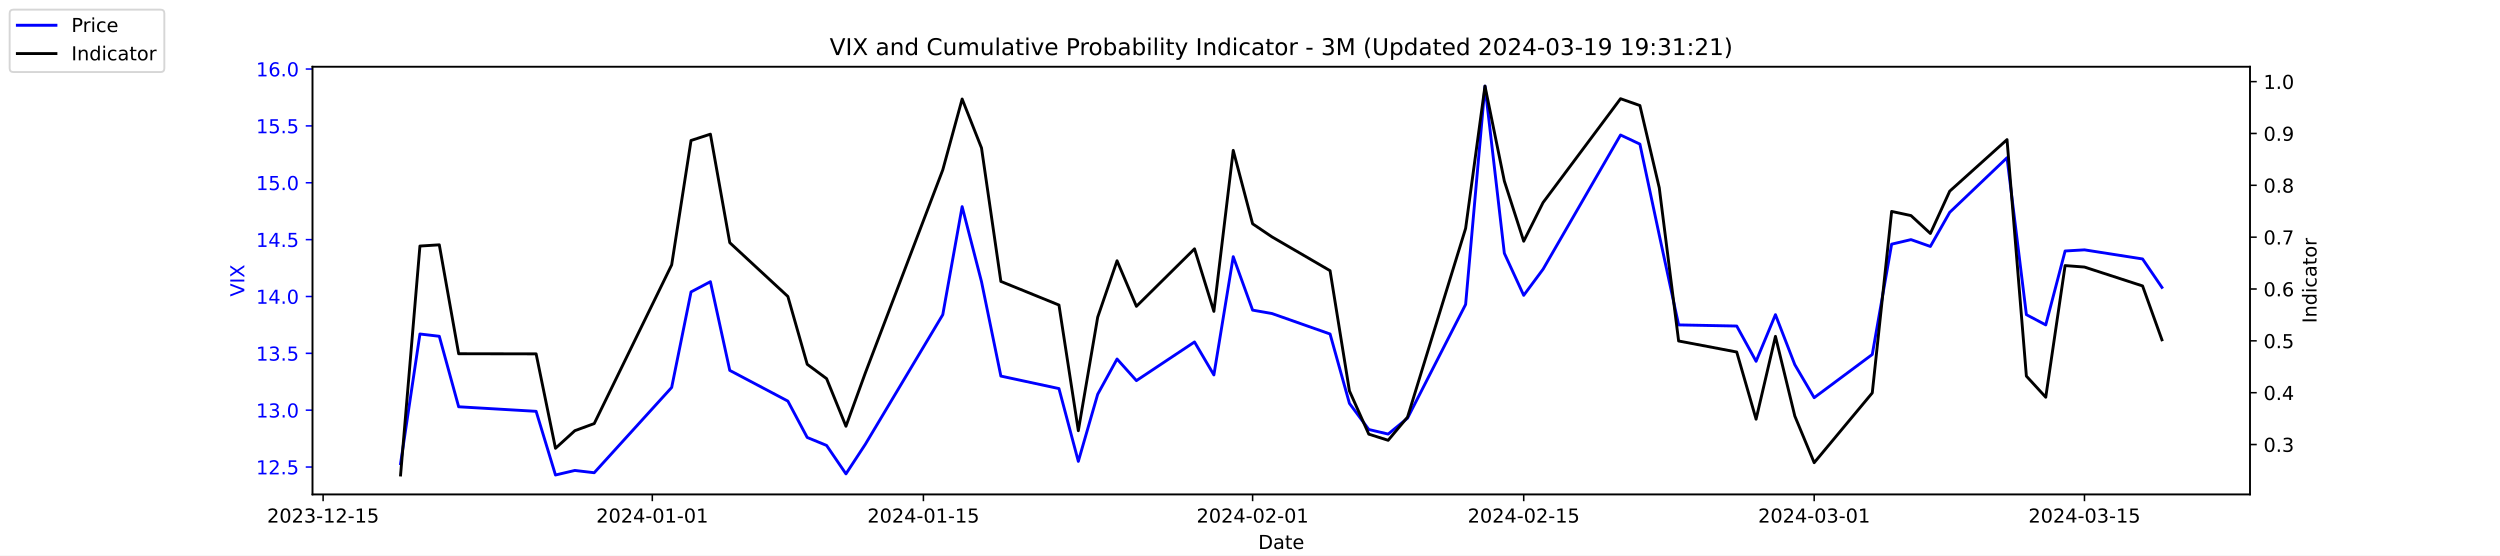
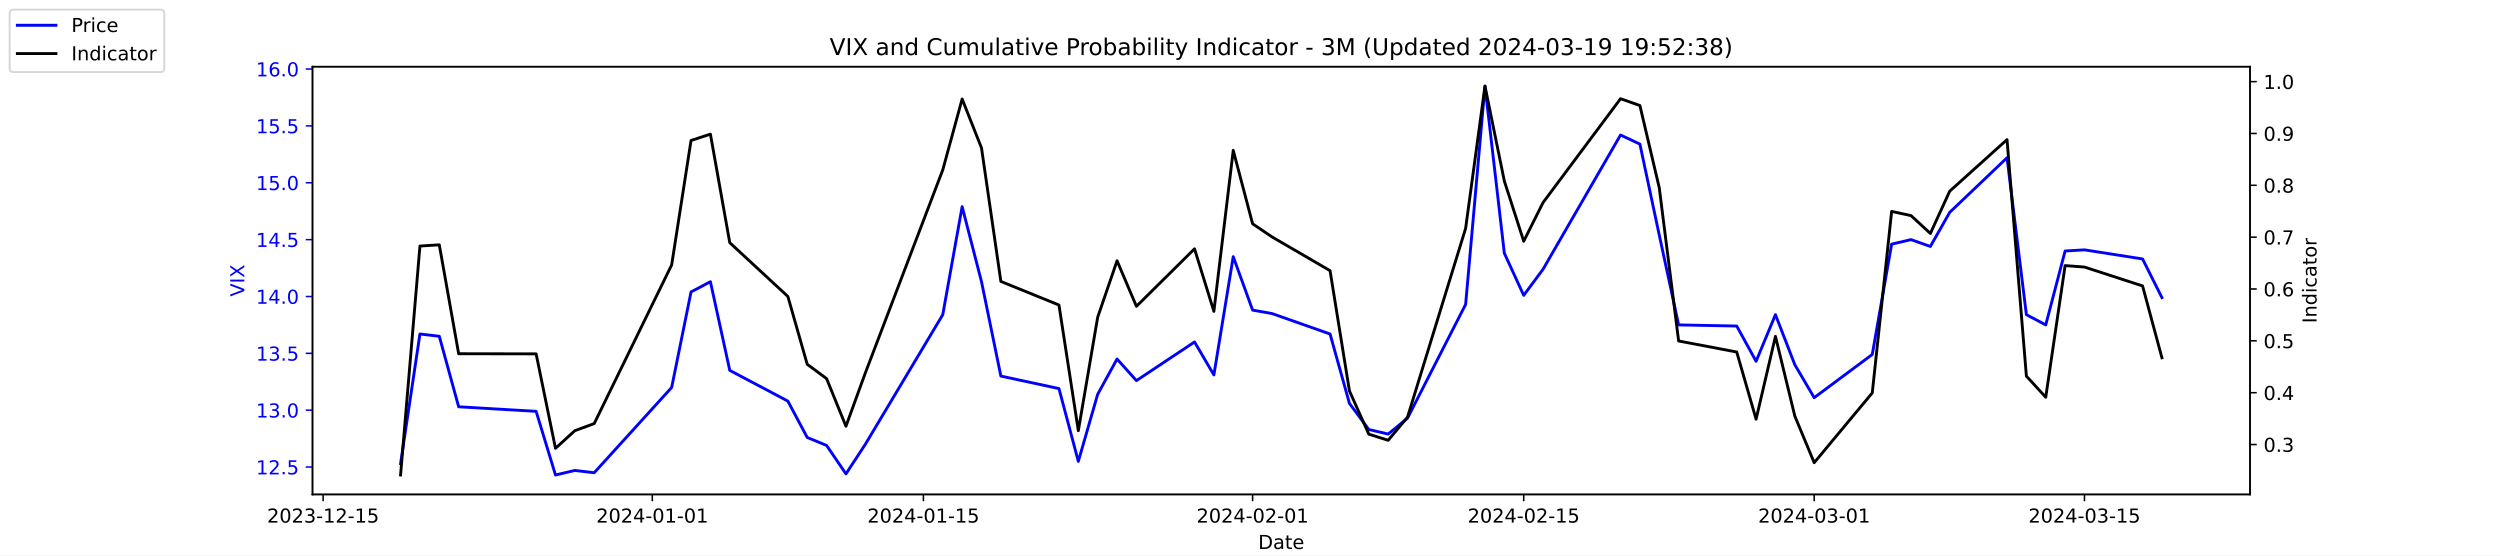
<svg xmlns="http://www.w3.org/2000/svg" xmlns:xlink="http://www.w3.org/1999/xlink" width="1296pt" height="288pt" viewBox="0 0 1296 288" version="1.1">
  <defs>
    <style type="text/css">*{stroke-linejoin: round; stroke-linecap: butt}</style>
  </defs>
  <g id="figure_1">
    <g id="patch_1">
      <path d="M 0 288  L 1296 288  L 1296 0  L 0 0  z " style="fill: #ffffff" />
    </g>
    <g id="axes_1">
      <g id="patch_2">
        <path d="M 162 256.32  L 1166.4 256.32  L 1166.4 34.56  L 162 34.56  z " style="fill: #ffffff" />
      </g>
      <g id="matplotlib.axis_1">
        <g id="xtick_1">
          <g id="line2d_1">
            <defs>
-               <path id="m1d85c9ac97" d="M 0 0  L 0 3.5  " style="stroke: #000000; stroke-width: 0.8" />
+               <path id="m3e29a53ef1" d="M 0 0  L 0 3.5  " style="stroke: #000000; stroke-width: 0.8" />
            </defs>
            <g>
-               <use xlink:href="#m1d85c9ac97" x="167.5" y="256.32" style="stroke: #000000; stroke-width: 0.8" />
+               <use xlink:href="#m3e29a53ef1" x="167.5" y="256.32" style="stroke: #000000; stroke-width: 0.8" />
            </g>
          </g>
          <g id="text_1">
            <g transform="translate(138.4425 270.9184) scale(0.1 -0.1)">
              <defs>
                <path id="DejaVuSans-32" d="M 1228 531  L 3431 531  L 3431 0  L 469 0  L 469 531  Q 828 903 1448 1529  Q 2069 2156 2228 2338  Q 2531 2678 2651 2914  Q 2772 3150 2772 3378  Q 2772 3750 2511 3984  Q 2250 4219 1831 4219  Q 1534 4219 1204 4116  Q 875 4013 500 3803  L 500 4441  Q 881 4594 1212 4672  Q 1544 4750 1819 4750  Q 2544 4750 2975 4387  Q 3406 4025 3406 3419  Q 3406 3131 3298 2873  Q 3191 2616 2906 2266  Q 2828 2175 2409 1742  Q 1991 1309 1228 531  z " transform="scale(0.015625)" />
                <path id="DejaVuSans-30" d="M 2034 4250  Q 1547 4250 1301 3770  Q 1056 3291 1056 2328  Q 1056 1369 1301 889  Q 1547 409 2034 409  Q 2525 409 2770 889  Q 3016 1369 3016 2328  Q 3016 3291 2770 3770  Q 2525 4250 2034 4250  z M 2034 4750  Q 2819 4750 3233 4129  Q 3647 3509 3647 2328  Q 3647 1150 3233 529  Q 2819 -91 2034 -91  Q 1250 -91 836 529  Q 422 1150 422 2328  Q 422 3509 836 4129  Q 1250 4750 2034 4750  z " transform="scale(0.015625)" />
                <path id="DejaVuSans-33" d="M 2597 2516  Q 3050 2419 3304 2112  Q 3559 1806 3559 1356  Q 3559 666 3084 287  Q 2609 -91 1734 -91  Q 1441 -91 1130 -33  Q 819 25 488 141  L 488 750  Q 750 597 1062 519  Q 1375 441 1716 441  Q 2309 441 2620 675  Q 2931 909 2931 1356  Q 2931 1769 2642 2001  Q 2353 2234 1838 2234  L 1294 2234  L 1294 2753  L 1863 2753  Q 2328 2753 2575 2939  Q 2822 3125 2822 3475  Q 2822 3834 2567 4026  Q 2313 4219 1838 4219  Q 1578 4219 1281 4162  Q 984 4106 628 3988  L 628 4550  Q 988 4650 1302 4700  Q 1616 4750 1894 4750  Q 2613 4750 3031 4423  Q 3450 4097 3450 3541  Q 3450 3153 3228 2886  Q 3006 2619 2597 2516  z " transform="scale(0.015625)" />
                <path id="DejaVuSans-2d" d="M 313 2009  L 1997 2009  L 1997 1497  L 313 1497  L 313 2009  z " transform="scale(0.015625)" />
                <path id="DejaVuSans-31" d="M 794 531  L 1825 531  L 1825 4091  L 703 3866  L 703 4441  L 1819 4666  L 2450 4666  L 2450 531  L 3481 531  L 3481 0  L 794 0  L 794 531  z " transform="scale(0.015625)" />
                <path id="DejaVuSans-35" d="M 691 4666  L 3169 4666  L 3169 4134  L 1269 4134  L 1269 2991  Q 1406 3038 1543 3061  Q 1681 3084 1819 3084  Q 2600 3084 3056 2656  Q 3513 2228 3513 1497  Q 3513 744 3044 326  Q 2575 -91 1722 -91  Q 1428 -91 1123 -41  Q 819 9 494 109  L 494 744  Q 775 591 1075 516  Q 1375 441 1709 441  Q 2250 441 2565 725  Q 2881 1009 2881 1497  Q 2881 1984 2565 2268  Q 2250 2553 1709 2553  Q 1456 2553 1204 2497  Q 953 2441 691 2322  L 691 4666  z " transform="scale(0.015625)" />
              </defs>
              <use xlink:href="#DejaVuSans-32" />
              <use xlink:href="#DejaVuSans-30" x="63.623" />
              <use xlink:href="#DejaVuSans-32" x="127.246" />
              <use xlink:href="#DejaVuSans-33" x="190.869" />
              <use xlink:href="#DejaVuSans-2d" x="254.492" />
              <use xlink:href="#DejaVuSans-31" x="290.576" />
              <use xlink:href="#DejaVuSans-32" x="354.199" />
              <use xlink:href="#DejaVuSans-2d" x="417.822" />
              <use xlink:href="#DejaVuSans-31" x="453.906" />
              <use xlink:href="#DejaVuSans-35" x="517.529" />
            </g>
          </g>
        </g>
        <g id="xtick_2">
          <g id="line2d_2">
            <g>
-               <use xlink:href="#m1d85c9ac97" x="338.156" y="256.32" style="stroke: #000000; stroke-width: 0.8" />
+               <use xlink:href="#m3e29a53ef1" x="338.156" y="256.32" style="stroke: #000000; stroke-width: 0.8" />
            </g>
          </g>
          <g id="text_2">
            <g transform="translate(309.098 270.9184) scale(0.1 -0.1)">
              <defs>
                <path id="DejaVuSans-34" d="M 2419 4116  L 825 1625  L 2419 1625  L 2419 4116  z M 2253 4666  L 3047 4666  L 3047 1625  L 3713 1625  L 3713 1100  L 3047 1100  L 3047 0  L 2419 0  L 2419 1100  L 313 1100  L 313 1709  L 2253 4666  z " transform="scale(0.015625)" />
              </defs>
              <use xlink:href="#DejaVuSans-32" />
              <use xlink:href="#DejaVuSans-30" x="63.623" />
              <use xlink:href="#DejaVuSans-32" x="127.246" />
              <use xlink:href="#DejaVuSans-34" x="190.869" />
              <use xlink:href="#DejaVuSans-2d" x="254.492" />
              <use xlink:href="#DejaVuSans-30" x="290.576" />
              <use xlink:href="#DejaVuSans-31" x="354.199" />
              <use xlink:href="#DejaVuSans-2d" x="417.822" />
              <use xlink:href="#DejaVuSans-30" x="453.906" />
              <use xlink:href="#DejaVuSans-31" x="517.529" />
            </g>
          </g>
        </g>
        <g id="xtick_3">
          <g id="line2d_3">
            <g>
-               <use xlink:href="#m1d85c9ac97" x="478.696" y="256.32" style="stroke: #000000; stroke-width: 0.8" />
+               <use xlink:href="#m3e29a53ef1" x="478.696" y="256.32" style="stroke: #000000; stroke-width: 0.8" />
            </g>
          </g>
          <g id="text_3">
            <g transform="translate(449.6379 270.9184) scale(0.1 -0.1)">
              <use xlink:href="#DejaVuSans-32" />
              <use xlink:href="#DejaVuSans-30" x="63.623" />
              <use xlink:href="#DejaVuSans-32" x="127.246" />
              <use xlink:href="#DejaVuSans-34" x="190.869" />
              <use xlink:href="#DejaVuSans-2d" x="254.492" />
              <use xlink:href="#DejaVuSans-30" x="290.576" />
              <use xlink:href="#DejaVuSans-31" x="354.199" />
              <use xlink:href="#DejaVuSans-2d" x="417.822" />
              <use xlink:href="#DejaVuSans-31" x="453.906" />
              <use xlink:href="#DejaVuSans-35" x="517.529" />
            </g>
          </g>
        </g>
        <g id="xtick_4">
          <g id="line2d_4">
            <g>
-               <use xlink:href="#m1d85c9ac97" x="649.351" y="256.32" style="stroke: #000000; stroke-width: 0.8" />
+               <use xlink:href="#m3e29a53ef1" x="649.351" y="256.32" style="stroke: #000000; stroke-width: 0.8" />
            </g>
          </g>
          <g id="text_4">
            <g transform="translate(620.2935 270.9184) scale(0.1 -0.1)">
              <use xlink:href="#DejaVuSans-32" />
              <use xlink:href="#DejaVuSans-30" x="63.623" />
              <use xlink:href="#DejaVuSans-32" x="127.246" />
              <use xlink:href="#DejaVuSans-34" x="190.869" />
              <use xlink:href="#DejaVuSans-2d" x="254.492" />
              <use xlink:href="#DejaVuSans-30" x="290.576" />
              <use xlink:href="#DejaVuSans-32" x="354.199" />
              <use xlink:href="#DejaVuSans-2d" x="417.822" />
              <use xlink:href="#DejaVuSans-30" x="453.906" />
              <use xlink:href="#DejaVuSans-31" x="517.529" />
            </g>
          </g>
        </g>
        <g id="xtick_5">
          <g id="line2d_5">
            <g>
-               <use xlink:href="#m1d85c9ac97" x="789.891" y="256.32" style="stroke: #000000; stroke-width: 0.8" />
+               <use xlink:href="#m3e29a53ef1" x="789.891" y="256.32" style="stroke: #000000; stroke-width: 0.8" />
            </g>
          </g>
          <g id="text_5">
            <g transform="translate(760.8334 270.9184) scale(0.1 -0.1)">
              <use xlink:href="#DejaVuSans-32" />
              <use xlink:href="#DejaVuSans-30" x="63.623" />
              <use xlink:href="#DejaVuSans-32" x="127.246" />
              <use xlink:href="#DejaVuSans-34" x="190.869" />
              <use xlink:href="#DejaVuSans-2d" x="254.492" />
              <use xlink:href="#DejaVuSans-30" x="290.576" />
              <use xlink:href="#DejaVuSans-32" x="354.199" />
              <use xlink:href="#DejaVuSans-2d" x="417.822" />
              <use xlink:href="#DejaVuSans-31" x="453.906" />
              <use xlink:href="#DejaVuSans-35" x="517.529" />
            </g>
          </g>
        </g>
        <g id="xtick_6">
          <g id="line2d_6">
            <g>
-               <use xlink:href="#m1d85c9ac97" x="940.47" y="256.32" style="stroke: #000000; stroke-width: 0.8" />
+               <use xlink:href="#m3e29a53ef1" x="940.47" y="256.32" style="stroke: #000000; stroke-width: 0.8" />
            </g>
          </g>
          <g id="text_6">
            <g transform="translate(911.4118 270.9184) scale(0.1 -0.1)">
              <use xlink:href="#DejaVuSans-32" />
              <use xlink:href="#DejaVuSans-30" x="63.623" />
              <use xlink:href="#DejaVuSans-32" x="127.246" />
              <use xlink:href="#DejaVuSans-34" x="190.869" />
              <use xlink:href="#DejaVuSans-2d" x="254.492" />
              <use xlink:href="#DejaVuSans-30" x="290.576" />
              <use xlink:href="#DejaVuSans-33" x="354.199" />
              <use xlink:href="#DejaVuSans-2d" x="417.822" />
              <use xlink:href="#DejaVuSans-30" x="453.906" />
              <use xlink:href="#DejaVuSans-31" x="517.529" />
            </g>
          </g>
        </g>
        <g id="xtick_7">
          <g id="line2d_7">
            <g>
-               <use xlink:href="#m1d85c9ac97" x="1080.591" y="256.32" style="stroke: #000000; stroke-width: 0.8" />
+               <use xlink:href="#m3e29a53ef1" x="1080.591" y="256.32" style="stroke: #000000; stroke-width: 0.8" />
            </g>
          </g>
          <g id="text_7">
            <g transform="translate(1051.533 270.9184) scale(0.1 -0.1)">
              <use xlink:href="#DejaVuSans-32" />
              <use xlink:href="#DejaVuSans-30" x="63.623" />
              <use xlink:href="#DejaVuSans-32" x="127.246" />
              <use xlink:href="#DejaVuSans-34" x="190.869" />
              <use xlink:href="#DejaVuSans-2d" x="254.492" />
              <use xlink:href="#DejaVuSans-30" x="290.576" />
              <use xlink:href="#DejaVuSans-33" x="354.199" />
              <use xlink:href="#DejaVuSans-2d" x="417.822" />
              <use xlink:href="#DejaVuSans-31" x="453.906" />
              <use xlink:href="#DejaVuSans-35" x="517.529" />
            </g>
          </g>
        </g>
        <g id="text_8">
          <g transform="translate(652.2492 284.5966) scale(0.1 -0.1)">
            <defs>
              <path id="DejaVuSans-44" d="M 1259 4147  L 1259 519  L 2022 519  Q 2988 519 3436 956  Q 3884 1394 3884 2338  Q 3884 3275 3436 3711  Q 2988 4147 2022 4147  L 1259 4147  z M 628 4666  L 1925 4666  Q 3281 4666 3915 4102  Q 4550 3538 4550 2338  Q 4550 1131 3912 565  Q 3275 0 1925 0  L 628 0  L 628 4666  z " transform="scale(0.015625)" />
              <path id="DejaVuSans-61" d="M 2194 1759  Q 1497 1759 1228 1600  Q 959 1441 959 1056  Q 959 750 1161 570  Q 1363 391 1709 391  Q 2188 391 2477 730  Q 2766 1069 2766 1631  L 2766 1759  L 2194 1759  z M 3341 1997  L 3341 0  L 2766 0  L 2766 531  Q 2569 213 2275 61  Q 1981 -91 1556 -91  Q 1019 -91 701 211  Q 384 513 384 1019  Q 384 1609 779 1909  Q 1175 2209 1959 2209  L 2766 2209  L 2766 2266  Q 2766 2663 2505 2880  Q 2244 3097 1772 3097  Q 1472 3097 1187 3025  Q 903 2953 641 2809  L 641 3341  Q 956 3463 1253 3523  Q 1550 3584 1831 3584  Q 2591 3584 2966 3190  Q 3341 2797 3341 1997  z " transform="scale(0.015625)" />
              <path id="DejaVuSans-74" d="M 1172 4494  L 1172 3500  L 2356 3500  L 2356 3053  L 1172 3053  L 1172 1153  Q 1172 725 1289 603  Q 1406 481 1766 481  L 2356 481  L 2356 0  L 1766 0  Q 1100 0 847 248  Q 594 497 594 1153  L 594 3053  L 172 3053  L 172 3500  L 594 3500  L 594 4494  L 1172 4494  z " transform="scale(0.015625)" />
              <path id="DejaVuSans-65" d="M 3597 1894  L 3597 1613  L 953 1613  Q 991 1019 1311 708  Q 1631 397 2203 397  Q 2534 397 2845 478  Q 3156 559 3463 722  L 3463 178  Q 3153 47 2828 -22  Q 2503 -91 2169 -91  Q 1331 -91 842 396  Q 353 884 353 1716  Q 353 2575 817 3079  Q 1281 3584 2069 3584  Q 2775 3584 3186 3129  Q 3597 2675 3597 1894  z M 3022 2063  Q 3016 2534 2758 2815  Q 2500 3097 2075 3097  Q 1594 3097 1305 2825  Q 1016 2553 972 2059  L 3022 2063  z " transform="scale(0.015625)" />
            </defs>
            <use xlink:href="#DejaVuSans-44" />
            <use xlink:href="#DejaVuSans-61" x="77.002" />
            <use xlink:href="#DejaVuSans-74" x="138.281" />
            <use xlink:href="#DejaVuSans-65" x="177.49" />
          </g>
        </g>
      </g>
      <g id="matplotlib.axis_2">
        <g id="ytick_1">
          <g id="line2d_8">
            <defs>
-               <path id="m46efe0df20" d="M 0 0  L -3.5 0  " style="stroke: #0000ff; stroke-width: 0.8" />
+               <path id="m3aa2c0ce1c" d="M 0 0  L -3.5 0  " style="stroke: #0000ff; stroke-width: 0.8" />
            </defs>
            <g>
-               <use xlink:href="#m46efe0df20" x="162" y="242.114" style="fill: #0000ff; stroke: #0000ff; stroke-width: 0.8" />
+               <use xlink:href="#m3aa2c0ce1c" x="162" y="242.114" style="fill: #0000ff; stroke: #0000ff; stroke-width: 0.8" />
            </g>
          </g>
          <g id="text_9">
            <g style="fill: #0000ff" transform="translate(132.7344 245.9129) scale(0.1 -0.1)">
              <defs>
                <path id="DejaVuSans-2e" d="M 684 794  L 1344 794  L 1344 0  L 684 0  L 684 794  z " transform="scale(0.015625)" />
              </defs>
              <use xlink:href="#DejaVuSans-31" />
              <use xlink:href="#DejaVuSans-32" x="63.623" />
              <use xlink:href="#DejaVuSans-2e" x="127.246" />
              <use xlink:href="#DejaVuSans-35" x="159.033" />
            </g>
          </g>
        </g>
        <g id="ytick_2">
          <g id="line2d_9">
            <g>
-               <use xlink:href="#m46efe0df20" x="162" y="212.64" style="fill: #0000ff; stroke: #0000ff; stroke-width: 0.8" />
+               <use xlink:href="#m3aa2c0ce1c" x="162" y="212.64" style="fill: #0000ff; stroke: #0000ff; stroke-width: 0.8" />
            </g>
          </g>
          <g id="text_10">
            <g style="fill: #0000ff" transform="translate(132.7344 216.4392) scale(0.1 -0.1)">
              <use xlink:href="#DejaVuSans-31" />
              <use xlink:href="#DejaVuSans-33" x="63.623" />
              <use xlink:href="#DejaVuSans-2e" x="127.246" />
              <use xlink:href="#DejaVuSans-30" x="159.033" />
            </g>
          </g>
        </g>
        <g id="ytick_3">
          <g id="line2d_10">
            <g>
-               <use xlink:href="#m46efe0df20" x="162" y="183.166" style="fill: #0000ff; stroke: #0000ff; stroke-width: 0.8" />
+               <use xlink:href="#m3aa2c0ce1c" x="162" y="183.166" style="fill: #0000ff; stroke: #0000ff; stroke-width: 0.8" />
            </g>
          </g>
          <g id="text_11">
            <g style="fill: #0000ff" transform="translate(132.7344 186.9656) scale(0.1 -0.1)">
              <use xlink:href="#DejaVuSans-31" />
              <use xlink:href="#DejaVuSans-33" x="63.623" />
              <use xlink:href="#DejaVuSans-2e" x="127.246" />
              <use xlink:href="#DejaVuSans-35" x="159.033" />
            </g>
          </g>
        </g>
        <g id="ytick_4">
          <g id="line2d_11">
            <g>
-               <use xlink:href="#m46efe0df20" x="162" y="153.693" style="fill: #0000ff; stroke: #0000ff; stroke-width: 0.8" />
+               <use xlink:href="#m3aa2c0ce1c" x="162" y="153.693" style="fill: #0000ff; stroke: #0000ff; stroke-width: 0.8" />
            </g>
          </g>
          <g id="text_12">
            <g style="fill: #0000ff" transform="translate(132.7344 157.4919) scale(0.1 -0.1)">
              <use xlink:href="#DejaVuSans-31" />
              <use xlink:href="#DejaVuSans-34" x="63.623" />
              <use xlink:href="#DejaVuSans-2e" x="127.246" />
              <use xlink:href="#DejaVuSans-30" x="159.033" />
            </g>
          </g>
        </g>
        <g id="ytick_5">
          <g id="line2d_12">
            <g>
-               <use xlink:href="#m46efe0df20" x="162" y="124.219" style="fill: #0000ff; stroke: #0000ff; stroke-width: 0.8" />
+               <use xlink:href="#m3aa2c0ce1c" x="162" y="124.219" style="fill: #0000ff; stroke: #0000ff; stroke-width: 0.8" />
            </g>
          </g>
          <g id="text_13">
            <g style="fill: #0000ff" transform="translate(132.7344 128.0182) scale(0.1 -0.1)">
              <use xlink:href="#DejaVuSans-31" />
              <use xlink:href="#DejaVuSans-34" x="63.623" />
              <use xlink:href="#DejaVuSans-2e" x="127.246" />
              <use xlink:href="#DejaVuSans-35" x="159.033" />
            </g>
          </g>
        </g>
        <g id="ytick_6">
          <g id="line2d_13">
            <g>
-               <use xlink:href="#m46efe0df20" x="162" y="94.745" style="fill: #0000ff; stroke: #0000ff; stroke-width: 0.8" />
+               <use xlink:href="#m3aa2c0ce1c" x="162" y="94.745" style="fill: #0000ff; stroke: #0000ff; stroke-width: 0.8" />
            </g>
          </g>
          <g id="text_14">
            <g style="fill: #0000ff" transform="translate(132.7344 98.5445) scale(0.1 -0.1)">
              <use xlink:href="#DejaVuSans-31" />
              <use xlink:href="#DejaVuSans-35" x="63.623" />
              <use xlink:href="#DejaVuSans-2e" x="127.246" />
              <use xlink:href="#DejaVuSans-30" x="159.033" />
            </g>
          </g>
        </g>
        <g id="ytick_7">
          <g id="line2d_14">
            <g>
-               <use xlink:href="#m46efe0df20" x="162" y="65.272" style="fill: #0000ff; stroke: #0000ff; stroke-width: 0.8" />
+               <use xlink:href="#m3aa2c0ce1c" x="162" y="65.272" style="fill: #0000ff; stroke: #0000ff; stroke-width: 0.8" />
            </g>
          </g>
          <g id="text_15">
            <g style="fill: #0000ff" transform="translate(132.7344 69.07082) scale(0.1 -0.1)">
              <use xlink:href="#DejaVuSans-31" />
              <use xlink:href="#DejaVuSans-35" x="63.623" />
              <use xlink:href="#DejaVuSans-2e" x="127.246" />
              <use xlink:href="#DejaVuSans-35" x="159.033" />
            </g>
          </g>
        </g>
        <g id="ytick_8">
          <g id="line2d_15">
            <g>
-               <use xlink:href="#m46efe0df20" x="162" y="35.798" style="fill: #0000ff; stroke: #0000ff; stroke-width: 0.8" />
+               <use xlink:href="#m3aa2c0ce1c" x="162" y="35.798" style="fill: #0000ff; stroke: #0000ff; stroke-width: 0.8" />
            </g>
          </g>
          <g id="text_16">
            <g style="fill: #0000ff" transform="translate(132.7344 39.59714) scale(0.1 -0.1)">
              <defs>
                <path id="DejaVuSans-36" d="M 2113 2584  Q 1688 2584 1439 2293  Q 1191 2003 1191 1497  Q 1191 994 1439 701  Q 1688 409 2113 409  Q 2538 409 2786 701  Q 3034 994 3034 1497  Q 3034 2003 2786 2293  Q 2538 2584 2113 2584  z M 3366 4563  L 3366 3988  Q 3128 4100 2886 4159  Q 2644 4219 2406 4219  Q 1781 4219 1451 3797  Q 1122 3375 1075 2522  Q 1259 2794 1537 2939  Q 1816 3084 2150 3084  Q 2853 3084 3261 2657  Q 3669 2231 3669 1497  Q 3669 778 3244 343  Q 2819 -91 2113 -91  Q 1303 -91 875 529  Q 447 1150 447 2328  Q 447 3434 972 4092  Q 1497 4750 2381 4750  Q 2619 4750 2861 4703  Q 3103 4656 3366 4563  z " transform="scale(0.015625)" />
              </defs>
              <use xlink:href="#DejaVuSans-31" />
              <use xlink:href="#DejaVuSans-36" x="63.623" />
              <use xlink:href="#DejaVuSans-2e" x="127.246" />
              <use xlink:href="#DejaVuSans-30" x="159.033" />
            </g>
          </g>
        </g>
        <g id="text_17">
          <g style="fill: #0000ff" transform="translate(126.6547 153.7603) rotate(-90) scale(0.1 -0.1)">
            <defs>
              <path id="DejaVuSans-56" d="M 1831 0  L 50 4666  L 709 4666  L 2188 738  L 3669 4666  L 4325 4666  L 2547 0  L 1831 0  z " transform="scale(0.015625)" />
              <path id="DejaVuSans-49" d="M 628 4666  L 1259 4666  L 1259 0  L 628 0  L 628 4666  z " transform="scale(0.015625)" />
              <path id="DejaVuSans-58" d="M 403 4666  L 1081 4666  L 2241 2931  L 3406 4666  L 4084 4666  L 2584 2425  L 4184 0  L 3506 0  L 2194 1984  L 872 0  L 191 0  L 1856 2491  L 403 4666  z " transform="scale(0.015625)" />
            </defs>
            <use xlink:href="#DejaVuSans-56" />
            <use xlink:href="#DejaVuSans-49" x="68.408" />
            <use xlink:href="#DejaVuSans-58" x="97.9" />
          </g>
        </g>
      </g>
      <g id="line2d_16">
-         <path d="M 207.655 240.345  L 217.693 173.145  L 227.732 174.324  L 237.77 210.872  L 277.924 213.23  L 287.963 246.24  L 298.002 243.882  L 308.04 245.061  L 348.194 200.851  L 358.233 151.335  L 368.272 146.029  L 378.31 192.008  L 408.426 207.924  L 418.464 226.787  L 428.503 230.914  L 438.541 245.651  L 448.58 230.324  L 488.734 163.124  L 498.773 107.124  L 508.811 146.029  L 518.85 194.956  L 548.966 201.44  L 559.004 239.166  L 569.043 204.387  L 579.081 186.114  L 589.12 197.314  L 619.236 177.272  L 629.274 194.366  L 639.313 133.061  L 649.351 160.766  L 659.39 162.535  L 689.506 173.145  L 699.544 209.103  L 709.583 222.661  L 719.621 225.019  L 729.66 216.766  L 759.775 157.819  L 769.814 44.64  L 779.853 131.293  L 789.891 153.103  L 799.93 139.545  L 840.084 69.987  L 850.123 74.703  L 860.161 121.861  L 870.2 168.429  L 900.315 169.019  L 910.354 187.293  L 920.392 163.124  L 930.431 189.061  L 940.47 206.156  L 970.585 183.756  L 980.624 126.577  L 990.662 124.219  L 1000.701 127.756  L 1010.74 110.072  L 1040.437 81.777  L 1050.476 163.124  L 1060.514 168.429  L 1070.553 130.114  L 1080.591 129.524  L 1110.707 134.24  L 1120.745 148.977  " clip-path="url(#pbba3e93332)" style="fill: none; stroke: #0000ff; stroke-width: 1.5; stroke-linecap: square" />
+         <path d="M 207.655 240.345  L 217.693 173.145  L 227.732 174.324  L 237.77 210.872  L 277.924 213.23  L 287.963 246.24  L 298.002 243.882  L 308.04 245.061  L 348.194 200.851  L 358.233 151.335  L 368.272 146.029  L 378.31 192.008  L 408.426 207.924  L 418.464 226.787  L 428.503 230.914  L 438.541 245.651  L 448.58 230.324  L 488.734 163.124  L 498.773 107.124  L 508.811 146.029  L 518.85 194.956  L 548.966 201.44  L 559.004 239.166  L 569.043 204.387  L 579.081 186.114  L 589.12 197.314  L 619.236 177.272  L 629.274 194.366  L 639.313 133.061  L 649.351 160.766  L 659.39 162.535  L 689.506 173.145  L 699.544 209.103  L 709.583 222.661  L 719.621 225.019  L 729.66 216.766  L 759.775 157.819  L 769.814 44.64  L 779.853 131.293  L 789.891 153.103  L 799.93 139.545  L 840.084 69.987  L 850.123 74.703  L 860.161 121.861  L 870.2 168.429  L 900.315 169.019  L 910.354 187.293  L 920.392 163.124  L 930.431 189.061  L 940.47 206.156  L 970.585 183.756  L 980.624 126.577  L 990.662 124.219  L 1000.701 127.756  L 1010.74 110.072  L 1040.437 81.777  L 1050.476 163.124  L 1060.514 168.429  L 1070.553 130.114  L 1080.591 129.524  L 1110.707 134.24  L 1120.745 154.282  " clip-path="url(#p2071a6cbb4)" style="fill: none; stroke: #0000ff; stroke-width: 1.5; stroke-linecap: square" />
      </g>
      <g id="patch_3">
        <path d="M 162 256.32  L 162 34.56  " style="fill: none; stroke: #000000; stroke-width: 0.8; stroke-linejoin: miter; stroke-linecap: square" />
      </g>
      <g id="patch_4">
        <path d="M 1166.4 256.32  L 1166.4 34.56  " style="fill: none; stroke: #000000; stroke-width: 0.8; stroke-linejoin: miter; stroke-linecap: square" />
      </g>
      <g id="patch_5">
        <path d="M 162 256.32  L 1166.4 256.32  " style="fill: none; stroke: #000000; stroke-width: 0.8; stroke-linejoin: miter; stroke-linecap: square" />
      </g>
      <g id="patch_6">
        <path d="M 162 34.56  L 1166.4 34.56  " style="fill: none; stroke: #000000; stroke-width: 0.8; stroke-linejoin: miter; stroke-linecap: square" />
      </g>
    </g>
    <g id="axes_2">
      <g id="matplotlib.axis_3">
        <g id="ytick_9">
          <g id="line2d_17">
            <defs>
-               <path id="m9393a4ad12" d="M 0 0  L 3.5 0  " style="stroke: #000000; stroke-width: 0.8" />
+               <path id="m8796136b37" d="M 0 0  L 3.5 0  " style="stroke: #000000; stroke-width: 0.8" />
            </defs>
            <g>
-               <use xlink:href="#m9393a4ad12" x="1166.4" y="230.447" style="stroke: #000000; stroke-width: 0.8" />
+               <use xlink:href="#m8796136b37" x="1166.4" y="230.447" style="stroke: #000000; stroke-width: 0.8" />
            </g>
          </g>
          <g id="text_18">
            <g transform="translate(1173.4 234.2458) scale(0.1 -0.1)">
              <use xlink:href="#DejaVuSans-30" />
              <use xlink:href="#DejaVuSans-2e" x="63.623" />
              <use xlink:href="#DejaVuSans-33" x="95.41" />
            </g>
          </g>
        </g>
        <g id="ytick_10">
          <g id="line2d_18">
            <g>
-               <use xlink:href="#m9393a4ad12" x="1166.4" y="203.571" style="stroke: #000000; stroke-width: 0.8" />
+               <use xlink:href="#m8796136b37" x="1166.4" y="203.571" style="stroke: #000000; stroke-width: 0.8" />
            </g>
          </g>
          <g id="text_19">
            <g transform="translate(1173.4 207.3699) scale(0.1 -0.1)">
              <use xlink:href="#DejaVuSans-30" />
              <use xlink:href="#DejaVuSans-2e" x="63.623" />
              <use xlink:href="#DejaVuSans-34" x="95.41" />
            </g>
          </g>
        </g>
        <g id="ytick_11">
          <g id="line2d_19">
            <g>
-               <use xlink:href="#m9393a4ad12" x="1166.4" y="176.695" style="stroke: #000000; stroke-width: 0.8" />
+               <use xlink:href="#m8796136b37" x="1166.4" y="176.695" style="stroke: #000000; stroke-width: 0.8" />
            </g>
          </g>
          <g id="text_20">
            <g transform="translate(1173.4 180.4941) scale(0.1 -0.1)">
              <use xlink:href="#DejaVuSans-30" />
              <use xlink:href="#DejaVuSans-2e" x="63.623" />
              <use xlink:href="#DejaVuSans-35" x="95.41" />
            </g>
          </g>
        </g>
        <g id="ytick_12">
          <g id="line2d_20">
            <g>
-               <use xlink:href="#m9393a4ad12" x="1166.4" y="149.819" style="stroke: #000000; stroke-width: 0.8" />
+               <use xlink:href="#m8796136b37" x="1166.4" y="149.819" style="stroke: #000000; stroke-width: 0.8" />
            </g>
          </g>
          <g id="text_21">
            <g transform="translate(1173.4 153.6182) scale(0.1 -0.1)">
              <use xlink:href="#DejaVuSans-30" />
              <use xlink:href="#DejaVuSans-2e" x="63.623" />
              <use xlink:href="#DejaVuSans-36" x="95.41" />
            </g>
          </g>
        </g>
        <g id="ytick_13">
          <g id="line2d_21">
            <g>
-               <use xlink:href="#m9393a4ad12" x="1166.4" y="122.943" style="stroke: #000000; stroke-width: 0.8" />
+               <use xlink:href="#m8796136b37" x="1166.4" y="122.943" style="stroke: #000000; stroke-width: 0.8" />
            </g>
          </g>
          <g id="text_22">
            <g transform="translate(1173.4 126.7423) scale(0.1 -0.1)">
              <defs>
                <path id="DejaVuSans-37" d="M 525 4666  L 3525 4666  L 3525 4397  L 1831 0  L 1172 0  L 2766 4134  L 525 4134  L 525 4666  z " transform="scale(0.015625)" />
              </defs>
              <use xlink:href="#DejaVuSans-30" />
              <use xlink:href="#DejaVuSans-2e" x="63.623" />
              <use xlink:href="#DejaVuSans-37" x="95.41" />
            </g>
          </g>
        </g>
        <g id="ytick_14">
          <g id="line2d_22">
            <g>
-               <use xlink:href="#m9393a4ad12" x="1166.4" y="96.067" style="stroke: #000000; stroke-width: 0.8" />
+               <use xlink:href="#m8796136b37" x="1166.4" y="96.067" style="stroke: #000000; stroke-width: 0.8" />
            </g>
          </g>
          <g id="text_23">
            <g transform="translate(1173.4 99.86645) scale(0.1 -0.1)">
              <defs>
                <path id="DejaVuSans-38" d="M 2034 2216  Q 1584 2216 1326 1975  Q 1069 1734 1069 1313  Q 1069 891 1326 650  Q 1584 409 2034 409  Q 2484 409 2743 651  Q 3003 894 3003 1313  Q 3003 1734 2745 1975  Q 2488 2216 2034 2216  z M 1403 2484  Q 997 2584 770 2862  Q 544 3141 544 3541  Q 544 4100 942 4425  Q 1341 4750 2034 4750  Q 2731 4750 3128 4425  Q 3525 4100 3525 3541  Q 3525 3141 3298 2862  Q 3072 2584 2669 2484  Q 3125 2378 3379 2068  Q 3634 1759 3634 1313  Q 3634 634 3220 271  Q 2806 -91 2034 -91  Q 1263 -91 848 271  Q 434 634 434 1313  Q 434 1759 690 2068  Q 947 2378 1403 2484  z M 1172 3481  Q 1172 3119 1398 2916  Q 1625 2713 2034 2713  Q 2441 2713 2670 2916  Q 2900 3119 2900 3481  Q 2900 3844 2670 4047  Q 2441 4250 2034 4250  Q 1625 4250 1398 4047  Q 1172 3844 1172 3481  z " transform="scale(0.015625)" />
              </defs>
              <use xlink:href="#DejaVuSans-30" />
              <use xlink:href="#DejaVuSans-2e" x="63.623" />
              <use xlink:href="#DejaVuSans-38" x="95.41" />
            </g>
          </g>
        </g>
        <g id="ytick_15">
          <g id="line2d_23">
            <g>
-               <use xlink:href="#m9393a4ad12" x="1166.4" y="69.191" style="stroke: #000000; stroke-width: 0.8" />
+               <use xlink:href="#m8796136b37" x="1166.4" y="69.191" style="stroke: #000000; stroke-width: 0.8" />
            </g>
          </g>
          <g id="text_24">
            <g transform="translate(1173.4 72.99058) scale(0.1 -0.1)">
              <defs>
                <path id="DejaVuSans-39" d="M 703 97  L 703 672  Q 941 559 1184 500  Q 1428 441 1663 441  Q 2288 441 2617 861  Q 2947 1281 2994 2138  Q 2813 1869 2534 1725  Q 2256 1581 1919 1581  Q 1219 1581 811 2004  Q 403 2428 403 3163  Q 403 3881 828 4315  Q 1253 4750 1959 4750  Q 2769 4750 3195 4129  Q 3622 3509 3622 2328  Q 3622 1225 3098 567  Q 2575 -91 1691 -91  Q 1453 -91 1209 -44  Q 966 3 703 97  z M 1959 2075  Q 2384 2075 2632 2365  Q 2881 2656 2881 3163  Q 2881 3666 2632 3958  Q 2384 4250 1959 4250  Q 1534 4250 1286 3958  Q 1038 3666 1038 3163  Q 1038 2656 1286 2365  Q 1534 2075 1959 2075  z " transform="scale(0.015625)" />
              </defs>
              <use xlink:href="#DejaVuSans-30" />
              <use xlink:href="#DejaVuSans-2e" x="63.623" />
              <use xlink:href="#DejaVuSans-39" x="95.41" />
            </g>
          </g>
        </g>
        <g id="ytick_16">
          <g id="line2d_24">
            <g>
-               <use xlink:href="#m9393a4ad12" x="1166.4" y="42.315" style="stroke: #000000; stroke-width: 0.8" />
+               <use xlink:href="#m8796136b37" x="1166.4" y="42.315" style="stroke: #000000; stroke-width: 0.8" />
            </g>
          </g>
          <g id="text_25">
            <g transform="translate(1173.4 46.1147) scale(0.1 -0.1)">
              <use xlink:href="#DejaVuSans-31" />
              <use xlink:href="#DejaVuSans-2e" x="63.623" />
              <use xlink:href="#DejaVuSans-30" x="95.41" />
            </g>
          </g>
        </g>
        <g id="text_26">
          <g transform="translate(1200.902 167.5353) rotate(-90) scale(0.1 -0.1)">
            <defs>
              <path id="DejaVuSans-6e" d="M 3513 2113  L 3513 0  L 2938 0  L 2938 2094  Q 2938 2591 2744 2837  Q 2550 3084 2163 3084  Q 1697 3084 1428 2787  Q 1159 2491 1159 1978  L 1159 0  L 581 0  L 581 3500  L 1159 3500  L 1159 2956  Q 1366 3272 1645 3428  Q 1925 3584 2291 3584  Q 2894 3584 3203 3211  Q 3513 2838 3513 2113  z " transform="scale(0.015625)" />
              <path id="DejaVuSans-64" d="M 2906 2969  L 2906 4863  L 3481 4863  L 3481 0  L 2906 0  L 2906 525  Q 2725 213 2448 61  Q 2172 -91 1784 -91  Q 1150 -91 751 415  Q 353 922 353 1747  Q 353 2572 751 3078  Q 1150 3584 1784 3584  Q 2172 3584 2448 3432  Q 2725 3281 2906 2969  z M 947 1747  Q 947 1113 1208 752  Q 1469 391 1925 391  Q 2381 391 2643 752  Q 2906 1113 2906 1747  Q 2906 2381 2643 2742  Q 2381 3103 1925 3103  Q 1469 3103 1208 2742  Q 947 2381 947 1747  z " transform="scale(0.015625)" />
              <path id="DejaVuSans-69" d="M 603 3500  L 1178 3500  L 1178 0  L 603 0  L 603 3500  z M 603 4863  L 1178 4863  L 1178 4134  L 603 4134  L 603 4863  z " transform="scale(0.015625)" />
              <path id="DejaVuSans-63" d="M 3122 3366  L 3122 2828  Q 2878 2963 2633 3030  Q 2388 3097 2138 3097  Q 1578 3097 1268 2742  Q 959 2388 959 1747  Q 959 1106 1268 751  Q 1578 397 2138 397  Q 2388 397 2633 464  Q 2878 531 3122 666  L 3122 134  Q 2881 22 2623 -34  Q 2366 -91 2075 -91  Q 1284 -91 818 406  Q 353 903 353 1747  Q 353 2603 823 3093  Q 1294 3584 2113 3584  Q 2378 3584 2631 3529  Q 2884 3475 3122 3366  z " transform="scale(0.015625)" />
              <path id="DejaVuSans-6f" d="M 1959 3097  Q 1497 3097 1228 2736  Q 959 2375 959 1747  Q 959 1119 1226 758  Q 1494 397 1959 397  Q 2419 397 2687 759  Q 2956 1122 2956 1747  Q 2956 2369 2687 2733  Q 2419 3097 1959 3097  z M 1959 3584  Q 2709 3584 3137 3096  Q 3566 2609 3566 1747  Q 3566 888 3137 398  Q 2709 -91 1959 -91  Q 1206 -91 779 398  Q 353 888 353 1747  Q 353 2609 779 3096  Q 1206 3584 1959 3584  z " transform="scale(0.015625)" />
              <path id="DejaVuSans-72" d="M 2631 2963  Q 2534 3019 2420 3045  Q 2306 3072 2169 3072  Q 1681 3072 1420 2755  Q 1159 2438 1159 1844  L 1159 0  L 581 0  L 581 3500  L 1159 3500  L 1159 2956  Q 1341 3275 1631 3429  Q 1922 3584 2338 3584  Q 2397 3584 2469 3576  Q 2541 3569 2628 3553  L 2631 2963  z " transform="scale(0.015625)" />
            </defs>
            <use xlink:href="#DejaVuSans-49" />
            <use xlink:href="#DejaVuSans-6e" x="29.492" />
            <use xlink:href="#DejaVuSans-64" x="92.871" />
            <use xlink:href="#DejaVuSans-69" x="156.348" />
            <use xlink:href="#DejaVuSans-63" x="184.131" />
            <use xlink:href="#DejaVuSans-61" x="239.111" />
            <use xlink:href="#DejaVuSans-74" x="300.391" />
            <use xlink:href="#DejaVuSans-6f" x="339.6" />
            <use xlink:href="#DejaVuSans-72" x="400.781" />
          </g>
        </g>
      </g>
      <g id="line2d_25">
-         <path d="M 207.655 246.24  L 217.693 127.554  L 227.732 126.917  L 237.77 183.374  L 277.924 183.446  L 287.963 232.392  L 298.002 223.267  L 308.04 219.585  L 348.194 137.31  L 358.233 72.826  L 368.272 69.549  L 378.31 125.806  L 408.426 153.679  L 418.464 188.855  L 428.503 196.277  L 438.541 220.963  L 448.58 193.353  L 488.734 88.061  L 498.773 51.326  L 508.811 76.692  L 518.85 145.895  L 548.966 158.133  L 559.004 223.267  L 569.043 164.427  L 579.081 135.188  L 589.12 158.801  L 619.236 128.995  L 629.274 161.414  L 639.313 77.963  L 649.351 116.023  L 659.39 122.794  L 689.506 140.324  L 699.544 202.638  L 709.583 225.068  L 719.621 228.247  L 729.66 216.245  L 759.775 118.401  L 769.814 44.64  L 779.853 93.884  L 789.891 125.046  L 799.93 104.991  L 840.084 51.167  L 850.123 54.703  L 860.161 97.352  L 870.2 176.766  L 900.315 182.482  L 910.354 217.309  L 920.392 174.373  L 930.431 215.679  L 940.47 239.852  L 970.585 203.673  L 980.624 109.604  L 990.662 111.759  L 1000.701 121.028  L 1010.74 99.098  L 1040.437 72.38  L 1050.476 194.975  L 1060.514 205.916  L 1070.553 137.677  L 1080.591 138.445  L 1110.707 148.23  L 1120.745 176.159  " clip-path="url(#pbba3e93332)" style="fill: none; stroke: #000000; stroke-width: 1.5; stroke-linecap: square" />
+         <path d="M 207.655 246.24  L 217.693 127.554  L 227.732 126.917  L 237.77 183.374  L 277.924 183.446  L 287.963 232.392  L 298.002 223.267  L 308.04 219.585  L 348.194 137.31  L 358.233 72.826  L 368.272 69.549  L 378.31 125.806  L 408.426 153.679  L 418.464 188.855  L 428.503 196.277  L 438.541 220.963  L 448.58 193.353  L 488.734 88.061  L 498.773 51.326  L 508.811 76.692  L 518.85 145.895  L 548.966 158.133  L 559.004 223.267  L 569.043 164.427  L 579.081 135.188  L 589.12 158.801  L 619.236 128.995  L 629.274 161.414  L 639.313 77.963  L 649.351 116.023  L 659.39 122.794  L 689.506 140.324  L 699.544 202.638  L 709.583 225.068  L 719.621 228.247  L 729.66 216.245  L 759.775 118.401  L 769.814 44.64  L 779.853 93.884  L 789.891 125.046  L 799.93 104.991  L 840.084 51.167  L 850.123 54.703  L 860.161 97.352  L 870.2 176.766  L 900.315 182.482  L 910.354 217.309  L 920.392 174.373  L 930.431 215.679  L 940.47 239.852  L 970.585 203.673  L 980.624 109.604  L 990.662 111.759  L 1000.701 121.028  L 1010.74 99.098  L 1040.437 72.38  L 1050.476 194.975  L 1060.514 205.916  L 1070.553 137.677  L 1080.591 138.445  L 1110.707 148.23  L 1120.745 185.477  " clip-path="url(#p2071a6cbb4)" style="fill: none; stroke: #000000; stroke-width: 1.5; stroke-linecap: square" />
      </g>
      <g id="patch_7">
        <path d="M 162 256.32  L 162 34.56  " style="fill: none; stroke: #000000; stroke-width: 0.8; stroke-linejoin: miter; stroke-linecap: square" />
      </g>
      <g id="patch_8">
        <path d="M 1166.4 256.32  L 1166.4 34.56  " style="fill: none; stroke: #000000; stroke-width: 0.8; stroke-linejoin: miter; stroke-linecap: square" />
      </g>
      <g id="patch_9">
        <path d="M 162 256.32  L 1166.4 256.32  " style="fill: none; stroke: #000000; stroke-width: 0.8; stroke-linejoin: miter; stroke-linecap: square" />
      </g>
      <g id="patch_10">
        <path d="M 162 34.56  L 1166.4 34.56  " style="fill: none; stroke: #000000; stroke-width: 0.8; stroke-linejoin: miter; stroke-linecap: square" />
      </g>
      <g id="text_27">
        <g transform="translate(430.0941 28.56) scale(0.12 -0.12)">
          <defs>
            <path id="DejaVuSans-20" transform="scale(0.015625)" />
            <path id="DejaVuSans-43" d="M 4122 4306  L 4122 3641  Q 3803 3938 3442 4084  Q 3081 4231 2675 4231  Q 1875 4231 1450 3742  Q 1025 3253 1025 2328  Q 1025 1406 1450 917  Q 1875 428 2675 428  Q 3081 428 3442 575  Q 3803 722 4122 1019  L 4122 359  Q 3791 134 3420 21  Q 3050 -91 2638 -91  Q 1578 -91 968 557  Q 359 1206 359 2328  Q 359 3453 968 4101  Q 1578 4750 2638 4750  Q 3056 4750 3426 4639  Q 3797 4528 4122 4306  z " transform="scale(0.015625)" />
            <path id="DejaVuSans-75" d="M 544 1381  L 544 3500  L 1119 3500  L 1119 1403  Q 1119 906 1312 657  Q 1506 409 1894 409  Q 2359 409 2629 706  Q 2900 1003 2900 1516  L 2900 3500  L 3475 3500  L 3475 0  L 2900 0  L 2900 538  Q 2691 219 2414 64  Q 2138 -91 1772 -91  Q 1169 -91 856 284  Q 544 659 544 1381  z M 1991 3584  L 1991 3584  z " transform="scale(0.015625)" />
            <path id="DejaVuSans-6d" d="M 3328 2828  Q 3544 3216 3844 3400  Q 4144 3584 4550 3584  Q 5097 3584 5394 3201  Q 5691 2819 5691 2113  L 5691 0  L 5113 0  L 5113 2094  Q 5113 2597 4934 2840  Q 4756 3084 4391 3084  Q 3944 3084 3684 2787  Q 3425 2491 3425 1978  L 3425 0  L 2847 0  L 2847 2094  Q 2847 2600 2669 2842  Q 2491 3084 2119 3084  Q 1678 3084 1418 2786  Q 1159 2488 1159 1978  L 1159 0  L 581 0  L 581 3500  L 1159 3500  L 1159 2956  Q 1356 3278 1631 3431  Q 1906 3584 2284 3584  Q 2666 3584 2933 3390  Q 3200 3197 3328 2828  z " transform="scale(0.015625)" />
            <path id="DejaVuSans-6c" d="M 603 4863  L 1178 4863  L 1178 0  L 603 0  L 603 4863  z " transform="scale(0.015625)" />
            <path id="DejaVuSans-76" d="M 191 3500  L 800 3500  L 1894 563  L 2988 3500  L 3597 3500  L 2284 0  L 1503 0  L 191 3500  z " transform="scale(0.015625)" />
            <path id="DejaVuSans-50" d="M 1259 4147  L 1259 2394  L 2053 2394  Q 2494 2394 2734 2622  Q 2975 2850 2975 3272  Q 2975 3691 2734 3919  Q 2494 4147 2053 4147  L 1259 4147  z M 628 4666  L 2053 4666  Q 2838 4666 3239 4311  Q 3641 3956 3641 3272  Q 3641 2581 3239 2228  Q 2838 1875 2053 1875  L 1259 1875  L 1259 0  L 628 0  L 628 4666  z " transform="scale(0.015625)" />
            <path id="DejaVuSans-62" d="M 3116 1747  Q 3116 2381 2855 2742  Q 2594 3103 2138 3103  Q 1681 3103 1420 2742  Q 1159 2381 1159 1747  Q 1159 1113 1420 752  Q 1681 391 2138 391  Q 2594 391 2855 752  Q 3116 1113 3116 1747  z M 1159 2969  Q 1341 3281 1617 3432  Q 1894 3584 2278 3584  Q 2916 3584 3314 3078  Q 3713 2572 3713 1747  Q 3713 922 3314 415  Q 2916 -91 2278 -91  Q 1894 -91 1617 61  Q 1341 213 1159 525  L 1159 0  L 581 0  L 581 4863  L 1159 4863  L 1159 2969  z " transform="scale(0.015625)" />
            <path id="DejaVuSans-79" d="M 2059 -325  Q 1816 -950 1584 -1140  Q 1353 -1331 966 -1331  L 506 -1331  L 506 -850  L 844 -850  Q 1081 -850 1212 -737  Q 1344 -625 1503 -206  L 1606 56  L 191 3500  L 800 3500  L 1894 763  L 2988 3500  L 3597 3500  L 2059 -325  z " transform="scale(0.015625)" />
            <path id="DejaVuSans-4d" d="M 628 4666  L 1569 4666  L 2759 1491  L 3956 4666  L 4897 4666  L 4897 0  L 4281 0  L 4281 4097  L 3078 897  L 2444 897  L 1241 4097  L 1241 0  L 628 0  L 628 4666  z " transform="scale(0.015625)" />
            <path id="DejaVuSans-28" d="M 1984 4856  Q 1566 4138 1362 3434  Q 1159 2731 1159 2009  Q 1159 1288 1364 580  Q 1569 -128 1984 -844  L 1484 -844  Q 1016 -109 783 600  Q 550 1309 550 2009  Q 550 2706 781 3412  Q 1013 4119 1484 4856  L 1984 4856  z " transform="scale(0.015625)" />
            <path id="DejaVuSans-55" d="M 556 4666  L 1191 4666  L 1191 1831  Q 1191 1081 1462 751  Q 1734 422 2344 422  Q 2950 422 3222 751  Q 3494 1081 3494 1831  L 3494 4666  L 4128 4666  L 4128 1753  Q 4128 841 3676 375  Q 3225 -91 2344 -91  Q 1459 -91 1007 375  Q 556 841 556 1753  L 556 4666  z " transform="scale(0.015625)" />
            <path id="DejaVuSans-70" d="M 1159 525  L 1159 -1331  L 581 -1331  L 581 3500  L 1159 3500  L 1159 2969  Q 1341 3281 1617 3432  Q 1894 3584 2278 3584  Q 2916 3584 3314 3078  Q 3713 2572 3713 1747  Q 3713 922 3314 415  Q 2916 -91 2278 -91  Q 1894 -91 1617 61  Q 1341 213 1159 525  z M 3116 1747  Q 3116 2381 2855 2742  Q 2594 3103 2138 3103  Q 1681 3103 1420 2742  Q 1159 2381 1159 1747  Q 1159 1113 1420 752  Q 1681 391 2138 391  Q 2594 391 2855 752  Q 3116 1113 3116 1747  z " transform="scale(0.015625)" />
            <path id="DejaVuSans-3a" d="M 750 794  L 1409 794  L 1409 0  L 750 0  L 750 794  z M 750 3309  L 1409 3309  L 1409 2516  L 750 2516  L 750 3309  z " transform="scale(0.015625)" />
            <path id="DejaVuSans-29" d="M 513 4856  L 1013 4856  Q 1481 4119 1714 3412  Q 1947 2706 1947 2009  Q 1947 1309 1714 600  Q 1481 -109 1013 -844  L 513 -844  Q 928 -128 1133 580  Q 1338 1288 1338 2009  Q 1338 2731 1133 3434  Q 928 4138 513 4856  z " transform="scale(0.015625)" />
          </defs>
          <use xlink:href="#DejaVuSans-56" />
          <use xlink:href="#DejaVuSans-49" x="68.408" />
          <use xlink:href="#DejaVuSans-58" x="97.9" />
          <use xlink:href="#DejaVuSans-20" x="166.406" />
          <use xlink:href="#DejaVuSans-61" x="198.193" />
          <use xlink:href="#DejaVuSans-6e" x="259.473" />
          <use xlink:href="#DejaVuSans-64" x="322.852" />
          <use xlink:href="#DejaVuSans-20" x="386.328" />
          <use xlink:href="#DejaVuSans-43" x="418.115" />
          <use xlink:href="#DejaVuSans-75" x="487.939" />
          <use xlink:href="#DejaVuSans-6d" x="551.318" />
          <use xlink:href="#DejaVuSans-75" x="648.73" />
          <use xlink:href="#DejaVuSans-6c" x="712.109" />
          <use xlink:href="#DejaVuSans-61" x="739.893" />
          <use xlink:href="#DejaVuSans-74" x="801.172" />
          <use xlink:href="#DejaVuSans-69" x="840.381" />
          <use xlink:href="#DejaVuSans-76" x="868.164" />
          <use xlink:href="#DejaVuSans-65" x="927.344" />
          <use xlink:href="#DejaVuSans-20" x="988.867" />
          <use xlink:href="#DejaVuSans-50" x="1020.654" />
          <use xlink:href="#DejaVuSans-72" x="1079.207" />
          <use xlink:href="#DejaVuSans-6f" x="1118.07" />
          <use xlink:href="#DejaVuSans-62" x="1179.252" />
          <use xlink:href="#DejaVuSans-61" x="1242.729" />
          <use xlink:href="#DejaVuSans-62" x="1304.008" />
          <use xlink:href="#DejaVuSans-69" x="1367.484" />
          <use xlink:href="#DejaVuSans-6c" x="1395.268" />
          <use xlink:href="#DejaVuSans-69" x="1423.051" />
          <use xlink:href="#DejaVuSans-74" x="1450.834" />
          <use xlink:href="#DejaVuSans-79" x="1490.043" />
          <use xlink:href="#DejaVuSans-20" x="1549.223" />
          <use xlink:href="#DejaVuSans-49" x="1581.01" />
          <use xlink:href="#DejaVuSans-6e" x="1610.502" />
          <use xlink:href="#DejaVuSans-64" x="1673.881" />
          <use xlink:href="#DejaVuSans-69" x="1737.357" />
          <use xlink:href="#DejaVuSans-63" x="1765.141" />
          <use xlink:href="#DejaVuSans-61" x="1820.121" />
          <use xlink:href="#DejaVuSans-74" x="1881.4" />
          <use xlink:href="#DejaVuSans-6f" x="1920.609" />
          <use xlink:href="#DejaVuSans-72" x="1981.791" />
          <use xlink:href="#DejaVuSans-20" x="2022.904" />
          <use xlink:href="#DejaVuSans-2d" x="2054.691" />
          <use xlink:href="#DejaVuSans-20" x="2090.775" />
          <use xlink:href="#DejaVuSans-33" x="2122.562" />
          <use xlink:href="#DejaVuSans-4d" x="2186.186" />
          <use xlink:href="#DejaVuSans-20" x="2272.465" />
          <use xlink:href="#DejaVuSans-28" x="2304.252" />
          <use xlink:href="#DejaVuSans-55" x="2343.266" />
          <use xlink:href="#DejaVuSans-70" x="2416.459" />
          <use xlink:href="#DejaVuSans-64" x="2479.936" />
          <use xlink:href="#DejaVuSans-61" x="2543.412" />
          <use xlink:href="#DejaVuSans-74" x="2604.691" />
          <use xlink:href="#DejaVuSans-65" x="2643.9" />
          <use xlink:href="#DejaVuSans-64" x="2705.424" />
          <use xlink:href="#DejaVuSans-20" x="2768.9" />
          <use xlink:href="#DejaVuSans-32" x="2800.688" />
          <use xlink:href="#DejaVuSans-30" x="2864.311" />
          <use xlink:href="#DejaVuSans-32" x="2927.934" />
          <use xlink:href="#DejaVuSans-34" x="2991.557" />
          <use xlink:href="#DejaVuSans-2d" x="3055.18" />
          <use xlink:href="#DejaVuSans-30" x="3091.264" />
          <use xlink:href="#DejaVuSans-33" x="3154.887" />
          <use xlink:href="#DejaVuSans-2d" x="3218.51" />
          <use xlink:href="#DejaVuSans-31" x="3254.594" />
          <use xlink:href="#DejaVuSans-39" x="3318.217" />
          <use xlink:href="#DejaVuSans-20" x="3381.84" />
          <use xlink:href="#DejaVuSans-31" x="3413.627" />
          <use xlink:href="#DejaVuSans-39" x="3477.25" />
          <use xlink:href="#DejaVuSans-3a" x="3540.873" />
-           <use xlink:href="#DejaVuSans-33" x="3574.564" />
-           <use xlink:href="#DejaVuSans-31" x="3638.188" />
+           <use xlink:href="#DejaVuSans-35" x="3574.564" />
+           <use xlink:href="#DejaVuSans-32" x="3638.188" />
          <use xlink:href="#DejaVuSans-3a" x="3701.811" />
-           <use xlink:href="#DejaVuSans-32" x="3735.502" />
-           <use xlink:href="#DejaVuSans-31" x="3799.125" />
+           <use xlink:href="#DejaVuSans-33" x="3735.502" />
+           <use xlink:href="#DejaVuSans-38" x="3799.125" />
          <use xlink:href="#DejaVuSans-29" x="3862.748" />
        </g>
      </g>
    </g>
    <g id="legend_1">
      <g id="patch_11">
        <path d="M 7 37.356  L 83.191 37.356  Q 85.191 37.356 85.191 35.356  L 85.191 7  Q 85.191 5 83.191 5  L 7 5  Q 5 5 5 7  L 5 35.356  Q 5 37.356 7 37.356  z " style="fill: #ffffff; opacity: 0.8; stroke: #cccccc; stroke-linejoin: miter" />
      </g>
      <g id="line2d_26">
        <path d="M 9 13.098  L 19 13.098  L 29 13.098  " style="fill: none; stroke: #0000ff; stroke-width: 1.5; stroke-linecap: square" />
      </g>
      <g id="text_28">
        <g transform="translate(37 16.59844) scale(0.1 -0.1)">
          <use xlink:href="#DejaVuSans-50" />
          <use xlink:href="#DejaVuSans-72" x="58.553" />
          <use xlink:href="#DejaVuSans-69" x="99.666" />
          <use xlink:href="#DejaVuSans-63" x="127.449" />
          <use xlink:href="#DejaVuSans-65" x="182.43" />
        </g>
      </g>
      <g id="line2d_27">
        <path d="M 9 27.777  L 19 27.777  L 29 27.777  " style="fill: none; stroke: #000000; stroke-width: 1.5; stroke-linecap: square" />
      </g>
      <g id="text_29">
        <g transform="translate(37 31.27656) scale(0.1 -0.1)">
          <use xlink:href="#DejaVuSans-49" />
          <use xlink:href="#DejaVuSans-6e" x="29.492" />
          <use xlink:href="#DejaVuSans-64" x="92.871" />
          <use xlink:href="#DejaVuSans-69" x="156.348" />
          <use xlink:href="#DejaVuSans-63" x="184.131" />
          <use xlink:href="#DejaVuSans-61" x="239.111" />
          <use xlink:href="#DejaVuSans-74" x="300.391" />
          <use xlink:href="#DejaVuSans-6f" x="339.6" />
          <use xlink:href="#DejaVuSans-72" x="400.781" />
        </g>
      </g>
    </g>
  </g>
  <defs>
-     <clipPath id="pbba3e93332">
+     <clipPath id="p2071a6cbb4">
      <rect x="162" y="34.56" width="1004.4" height="221.76" />
    </clipPath>
  </defs>
</svg>
